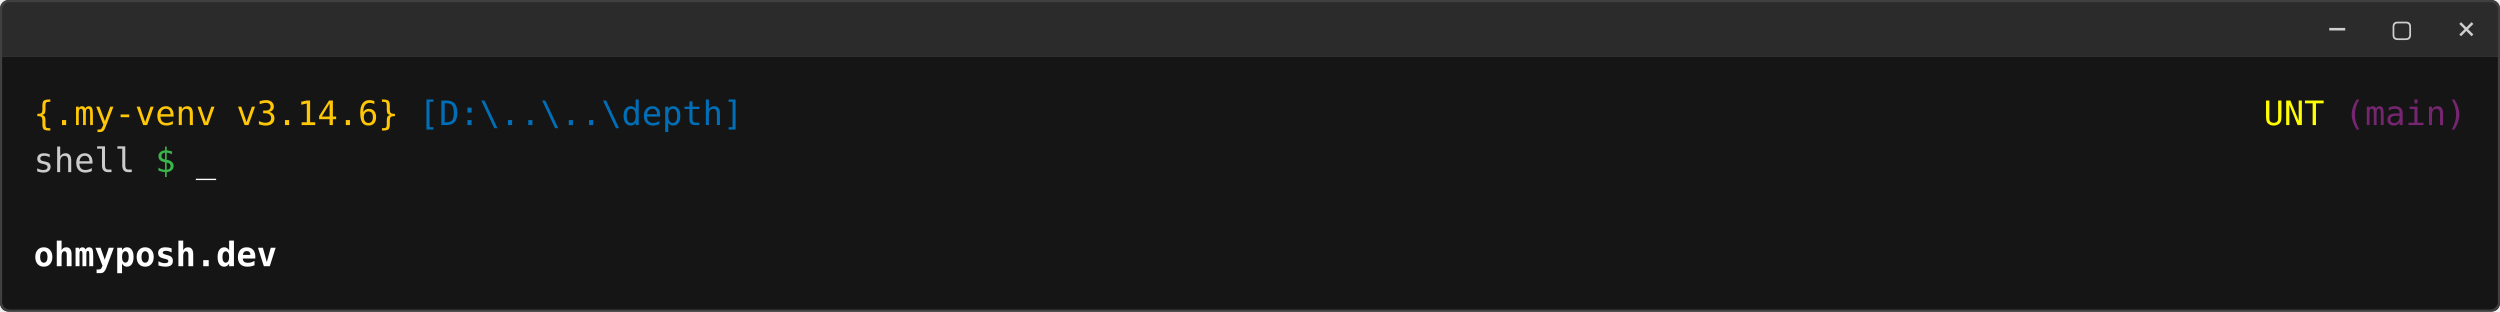
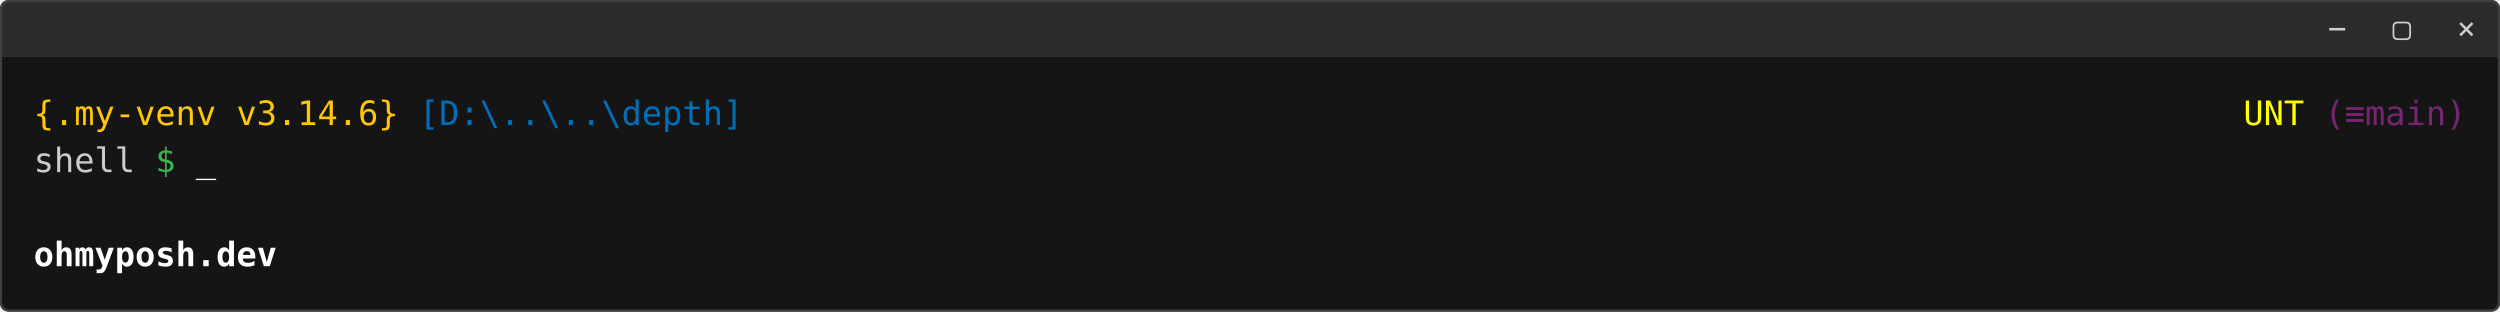
<svg xmlns="http://www.w3.org/2000/svg" width="1187.94" height="148.07" viewBox="0 0 1187.94 148.07" font-family="&quot;CaskaydiaCove Nerd Font Mono&quot;, &quot;FiraCode Nerd Font Mono&quot;, &quot;Hack Nerd Font Mono&quot;, &quot;CaskaydiaCove Nerd Font&quot;, &quot;FiraCode Nerd Font&quot;, &quot;Hack Nerd Font&quot;, ui-monospace, monospace" font-size="16px">
  <path class="omp-window-header" fill="#2b2b2b" d="M 4,0 H 1183.94 A 4,4 0 0 1 1187.94,4 V 26.67 H 0 V 4 A 4,4 0 0 1 4,0 Z" />
  <path class="omp-window-content" fill="#151515" d="M 0,26.67 H 1187.94 V 144.07 A 4,4 0 0 1 1183.94,148.07 H 4 A 4,4 0 0 1 0,144.07 Z" />
  <rect class="omp-window" x="0.5" y="0.5" width="1186.94" height="147.07" rx="4" fill="none" stroke="#404040" stroke-width="1" />
  <text xml:space="preserve" class="omp-window-control" x="1110.6" y="18.47" font-size="14.67px" fill="#cfcfcf" text-anchor="middle">−</text>
  <text xml:space="preserve" class="omp-window-control" x="1141.27" y="18.47" font-size="14.67px" fill="#cfcfcf" text-anchor="middle">▢</text>
  <text xml:space="preserve" class="omp-window-control" x="1171.94" y="18.47" font-size="14.67px" fill="#cfcfcf" text-anchor="middle">×</text>
  <text xml:space="preserve" x="16" y="59.43" textLength="183.02" lengthAdjust="spacingAndGlyphs" fill="#ffc706">{.my-venv v3.14.6} </text>
  <text xml:space="preserve" x="199.02" y="59.43" textLength="154.13" lengthAdjust="spacingAndGlyphs" fill="#006fb8">[D:\..\..\depth]</text>
-   <text xml:space="preserve" x="353.15" y="59.43" textLength="712.83" lengthAdjust="spacingAndGlyphs" fill="#006fb8">                                                                          </text>
-   <text xml:space="preserve" x="1065.98" y="59.43" textLength="9.63" lengthAdjust="spacingAndGlyphs" fill="#762671"> </text>
-   <text xml:space="preserve" x="1075.61" y="59.43" textLength="28.9" lengthAdjust="spacingAndGlyphs" fill="#ffff00">UNT</text>
-   <text xml:space="preserve" x="1104.51" y="59.43" textLength="67.43" lengthAdjust="spacingAndGlyphs" fill="#762671"> (main)</text>
+   <text xml:space="preserve" x="353.15" y="59.43" textLength="703.2" lengthAdjust="spacingAndGlyphs" fill="#006fb8">                                                                         </text>
+   <text xml:space="preserve" x="1056.34" y="59.43" textLength="9.63" lengthAdjust="spacingAndGlyphs" fill="#762671"> </text>
+   <text xml:space="preserve" x="1065.98" y="59.43" textLength="28.9" lengthAdjust="spacingAndGlyphs" fill="#ffff00">UNT</text>
+   <text xml:space="preserve" x="1094.88" y="59.43" textLength="77.06" lengthAdjust="spacingAndGlyphs" fill="#762671"> (≡main)</text>
  <text xml:space="preserve" x="16" y="81.78" textLength="57.8" lengthAdjust="spacingAndGlyphs" fill="#cccccc">shell </text>
  <text xml:space="preserve" x="73.8" y="81.78" textLength="9.63" lengthAdjust="spacingAndGlyphs" fill="#39b54a">$</text>
  <text xml:space="preserve" x="83.43" y="81.78" textLength="9.63" lengthAdjust="spacingAndGlyphs" fill="#39b54a"> </text>
  <text xml:space="preserve" x="93.06" y="81.78" textLength="9.63" lengthAdjust="spacingAndGlyphs" fill="#ffffff">_</text>
  <text xml:space="preserve" x="16" y="126.48" textLength="115.59" lengthAdjust="spacingAndGlyphs" fill="#ffffff" font-weight="bold">ohmyposh.dev</text>
</svg>
